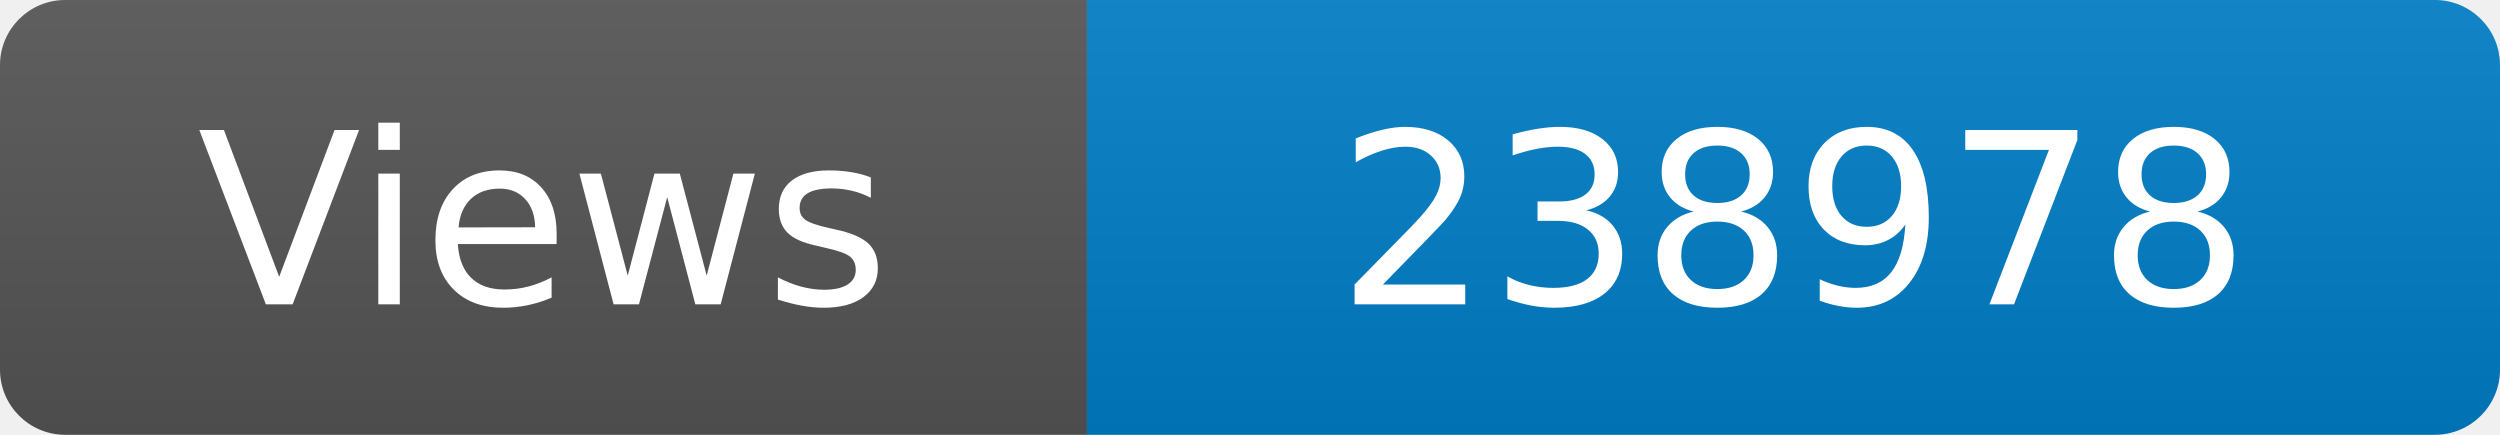
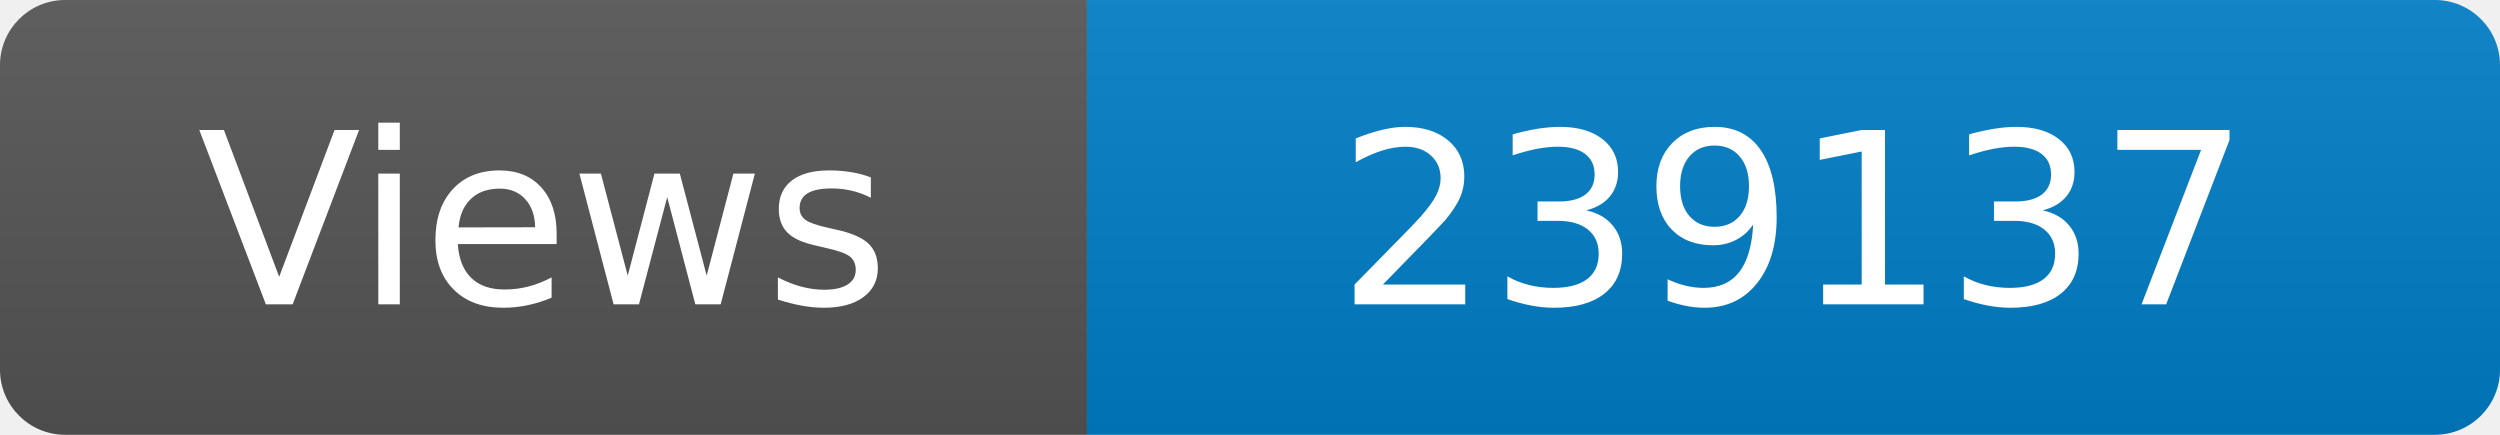
<svg xmlns="http://www.w3.org/2000/svg" width="115" height="20" role="img" aria-label="Maintained?: yes">
  <linearGradient id="s" x2="0" y2="100%">
    <stop offset="0" stop-color="#bbb" stop-opacity=".1" />
    <stop offset="1" stop-opacity=".1" />
  </linearGradient>
  <clipPath id="r">
    <rect width="115" height="20" rx="3" fill="#fff" />
  </clipPath>
  <g clip-path="url(#r)">
    <rect width="50" height="20" fill="#555" />
    <rect x="50" width="160" height="20" fill="#007ec6" />
    <rect width="115" height="20" fill="url(#s)" />
  </g>
  <g fill="#fff" text-anchor="middle" font-family="Verdana,Geneva,DejaVu Sans,sans-serif" font-size="110">
    <text x="250" y="140" transform="scale(.1)" fill="#fff">Views</text>
-     <text x="825" y="140" transform="scale(.1)" fill="#fff">238978</text>
+     <text x="825" y="140" transform="scale(.1)" fill="#fff">239137</text>
  </g>
</svg>
